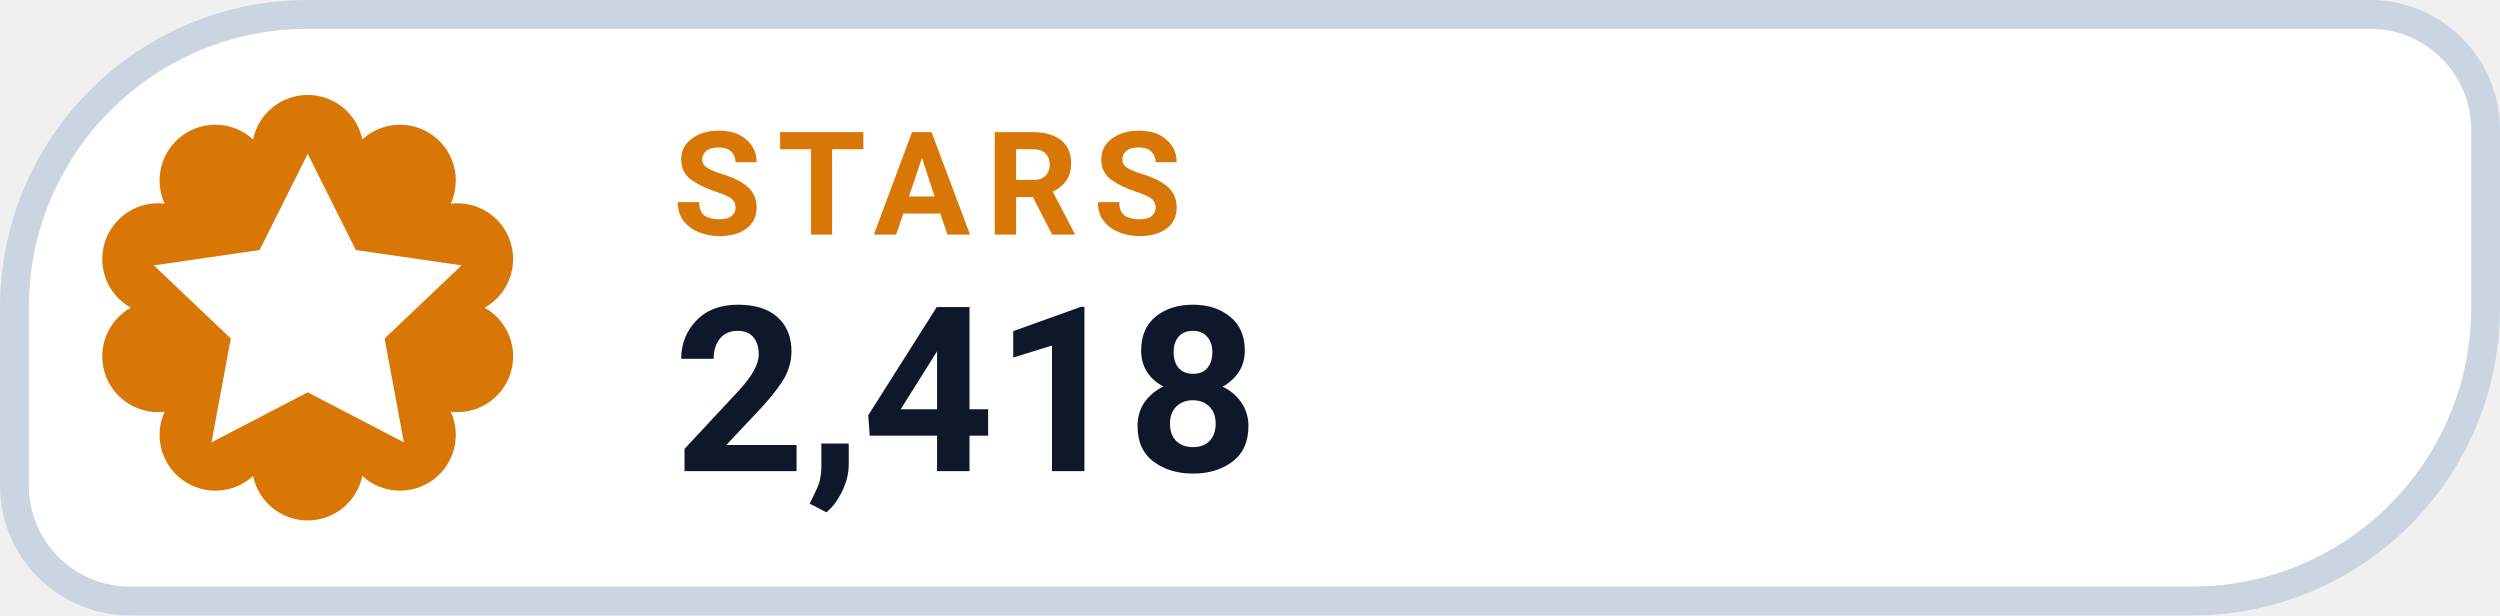
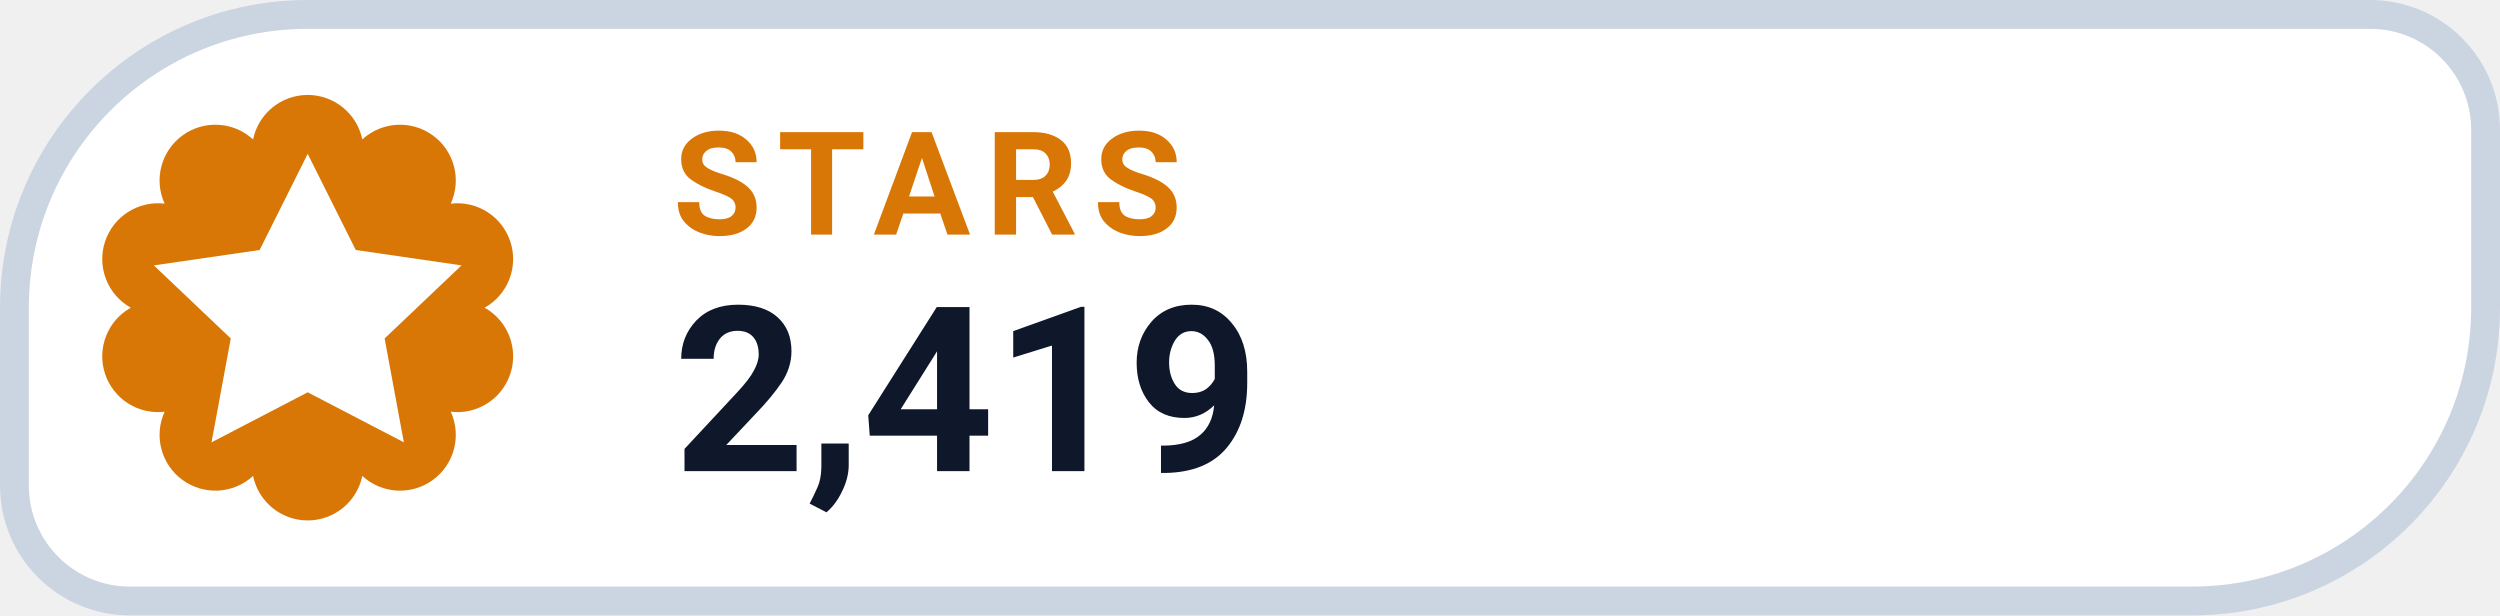
- <svg xmlns="http://www.w3.org/2000/svg" width="130" height="32" viewBox="0 0 130 32" role="img" aria-label="STARS 2,418">
+ <svg xmlns="http://www.w3.org/2000/svg" width="130" height="32" viewBox="0 0 130 32" role="img" aria-label="STARS 2,419">
  <path d="M 16.00 0.75 H 123.25 A 6.00 6.00 0 0 1 129.25 6.75 V 16.00 A 15.25 15.25 0 0 1 114.00 31.25 H 6.75 A 6.00 6.00 0 0 1 0.75 25.25 V 16.00 A 15.25 15.25 0 0 1 16.00 0.75 Z" fill="#FFFFFF" stroke="#CBD5E1" stroke-width="1.5" />
  <path d="M 13.16 7.25 A 2.90 2.90 0 0 1 18.84 7.25 A 2.90 2.90 0 0 1 23.44 10.59 A 2.90 2.90 0 0 1 25.20 16.00 A 2.90 2.90 0 0 1 23.44 21.41 A 2.90 2.90 0 0 1 18.84 24.75 A 2.90 2.90 0 0 1 13.16 24.75 A 2.90 2.90 0 0 1 8.56 21.41 A 2.90 2.90 0 0 1 6.80 16.00 A 2.90 2.90 0 0 1 8.56 10.59 A 2.90 2.90 0 0 1 13.16 7.25 Z" fill="#D97706" />
  <g transform="translate(16 16)" style="color:#FFFFFF;">
    <path d="M0 -8 l2.5 5 5.5 .8 -4 3.8 1 5.4 -5 -2.6 -5 2.6 1 -5.4 -4 -3.8 5.5 -.8 Z" fill="currentColor" />
  </g>
  <text x="35" y="12.2" fill="#D97706" font-family="-apple-system,BlinkMacSystemFont,'Segoe UI',Roboto,Helvetica,Arial,sans-serif" font-size="7.5" font-weight="700" letter-spacing=".8">STARS</text>
-   <text x="35" y="24.5" fill="#0F172A" font-family="-apple-system,BlinkMacSystemFont,'Segoe UI',Roboto,Helvetica,Arial,sans-serif" font-size="12" font-weight="750">2,418</text>
+   <text x="35" y="24.5" fill="#0F172A" font-family="-apple-system,BlinkMacSystemFont,'Segoe UI',Roboto,Helvetica,Arial,sans-serif" font-size="12" font-weight="750">2,419</text>
</svg>
